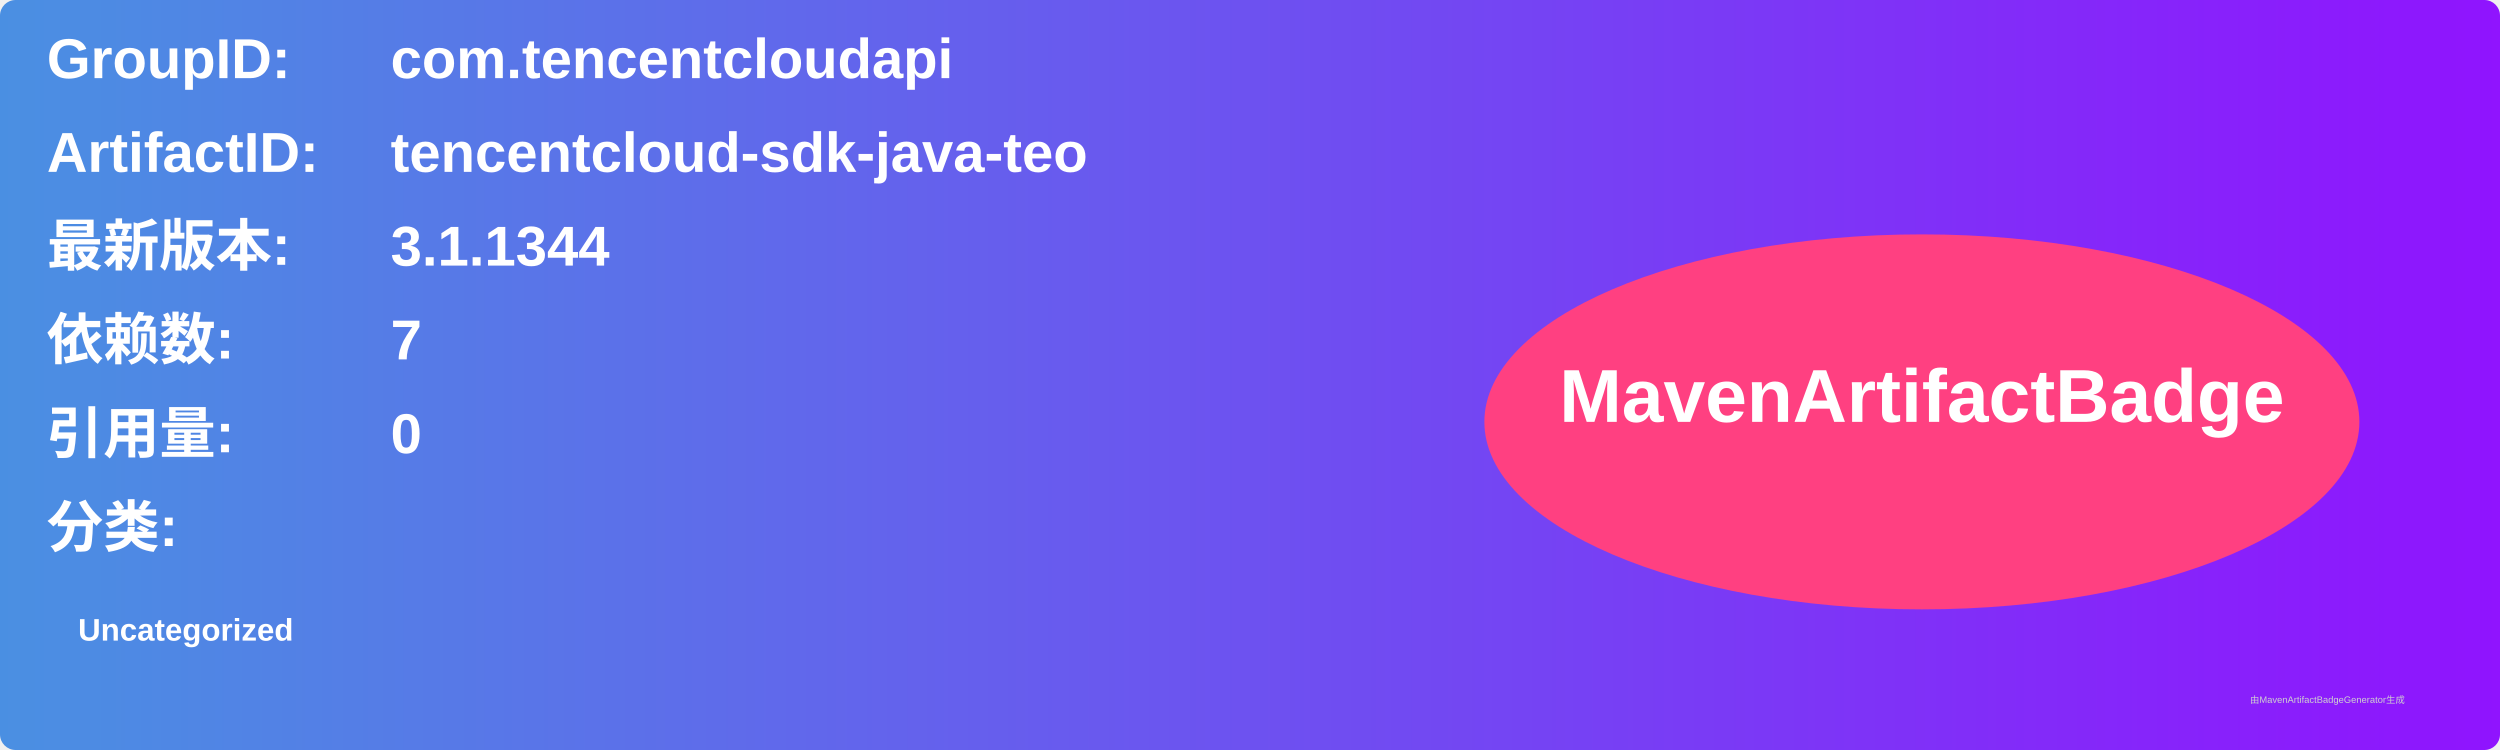
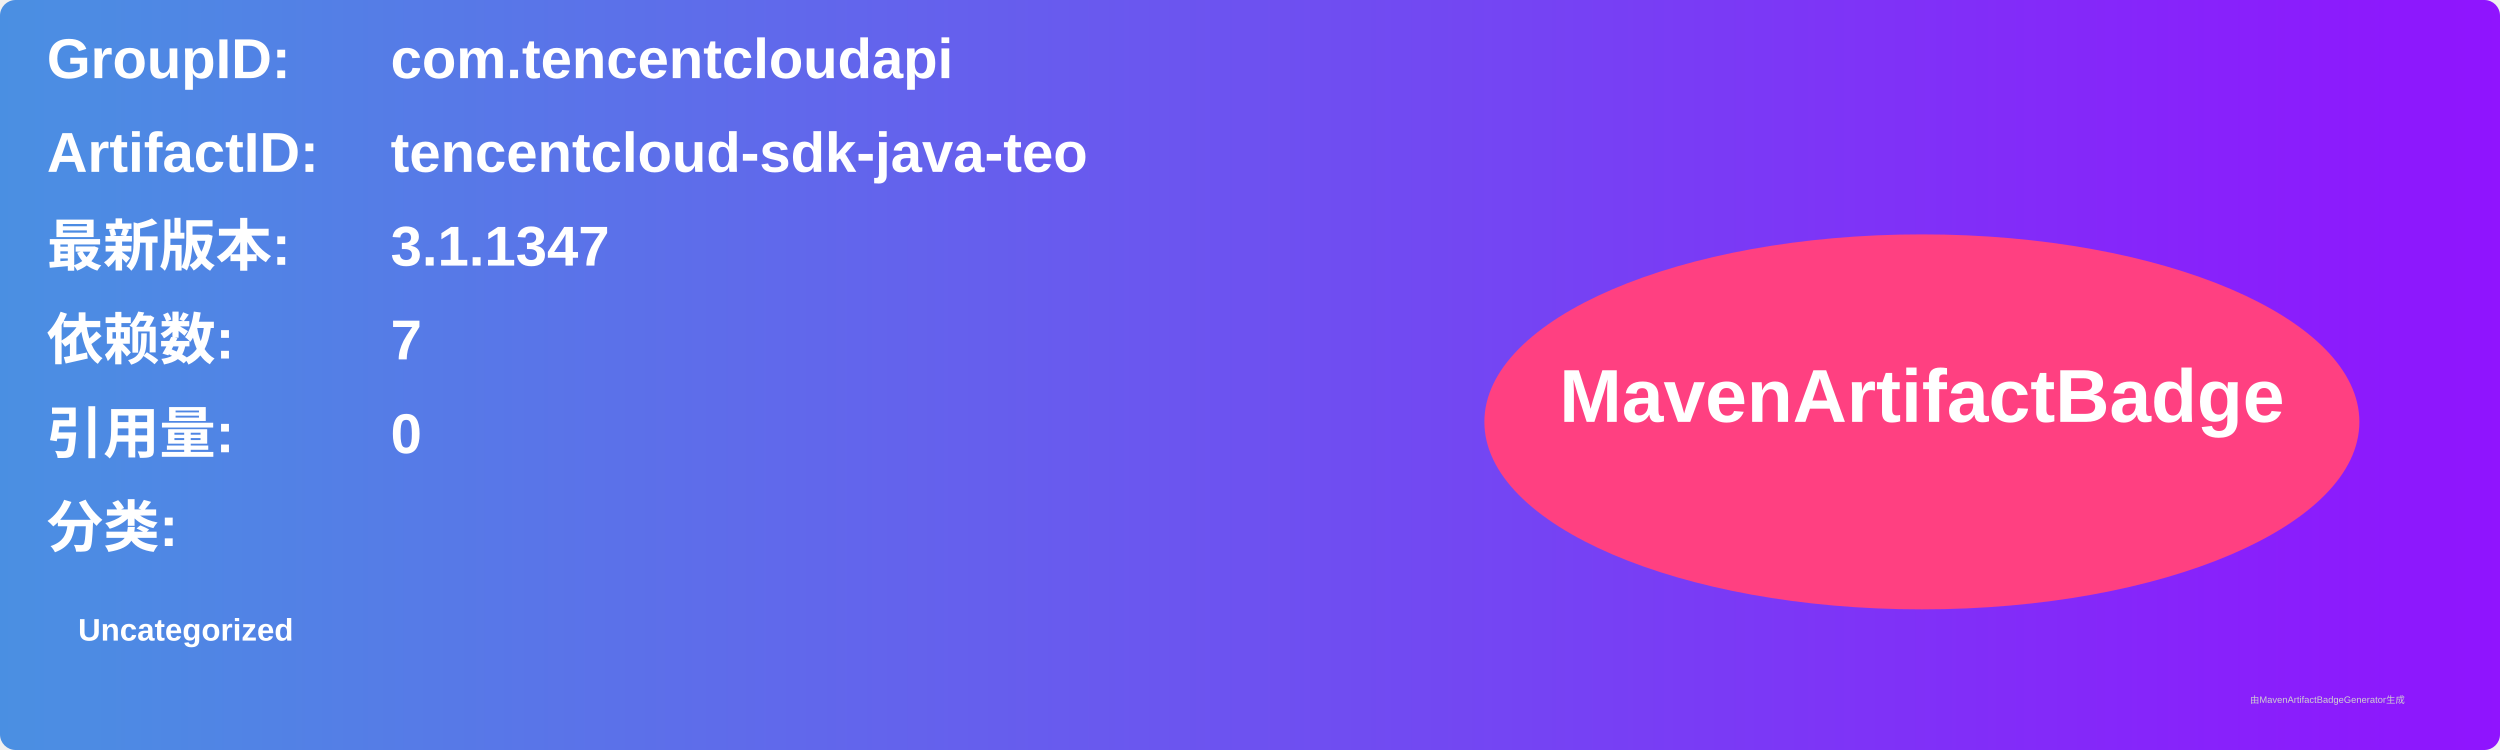
<svg xmlns="http://www.w3.org/2000/svg" width="800" height="240" viewBox="0 0 800 240">
  <linearGradient id="grad" x1="0%" y1="0%" x2="100%" y2="0%">
    <stop offset="0%" stop-color="#4a90e2" />
    <stop offset="100%" stop-color="#9013fe" />
  </linearGradient>
  <rect width="100%" height="100%" rx="5" ry="5" fill="url(#grad)" />
  <g transform="translate(15, 15)">
    <text x="0" y="10" font-family="Arial" font-size="18" fill="white" font-weight="bold" width="260">GroupID:</text>
    <text x="110" y="10" font-family="Arial" font-size="18" fill="white" font-weight="bold" width="460">com.tencentcloudapi</text>
    <text x="0" y="40" font-family="Arial" font-size="18" fill="white" font-weight="bold" width="260">ArtifactID:</text>
    <text x="110" y="40" font-family="Arial" font-size="18" fill="white" font-weight="bold" width="460">tencentcloud-sdk-java-teo</text>
    <text x="0" y="70" font-family="Arial" font-size="18" fill="white" font-weight="bold">最新版本:</text>
    <text x="110" y="70" font-family="Arial" font-size="18" fill="white" font-weight="bold">
-       <tspan font-weight="bold">3.1.1344</tspan>
+       <tspan font-weight="bold">3.1.1347</tspan>
    </text>
    <text x="0" y="100" font-family="Arial" font-size="18" fill="white" font-weight="bold">依赖数: </text>
    <text x="110" y="100" font-family="Arial" font-size="18" fill="white">
      <tspan font-weight="bold">7</tspan>
    </text>
    <text x="0" y="130" font-family="Arial" font-size="18" fill="white" font-weight="bold">引用量: </text>
    <text x="110" y="130" font-family="Arial" font-size="18" fill="white">
      <tspan font-weight="bold">0</tspan>
    </text>
    <text x="0" y="160" font-family="Arial" font-size="18" fill="white" font-weight="bold">分类:</text>
    <text x="10" y="190" font-family="Arial" font-size="10" fill="white">
      <tspan font-weight="bold">Uncategorized</tspan>
    </text>
    <ellipse cx="600" cy="120" rx="140" ry="60" fill="#ff4081" />
    <text x="600" y="120" text-anchor="middle" font-family="Arial" font-size="24" fill="white" font-weight="bold">MavenArtifactBadge</text>
  </g>
  <text x="720" y="225" font-family="Arial" font-size="3" fill="#d0d0d0">由MavenArtifactBadgeGenerator生成</text>
</svg>
